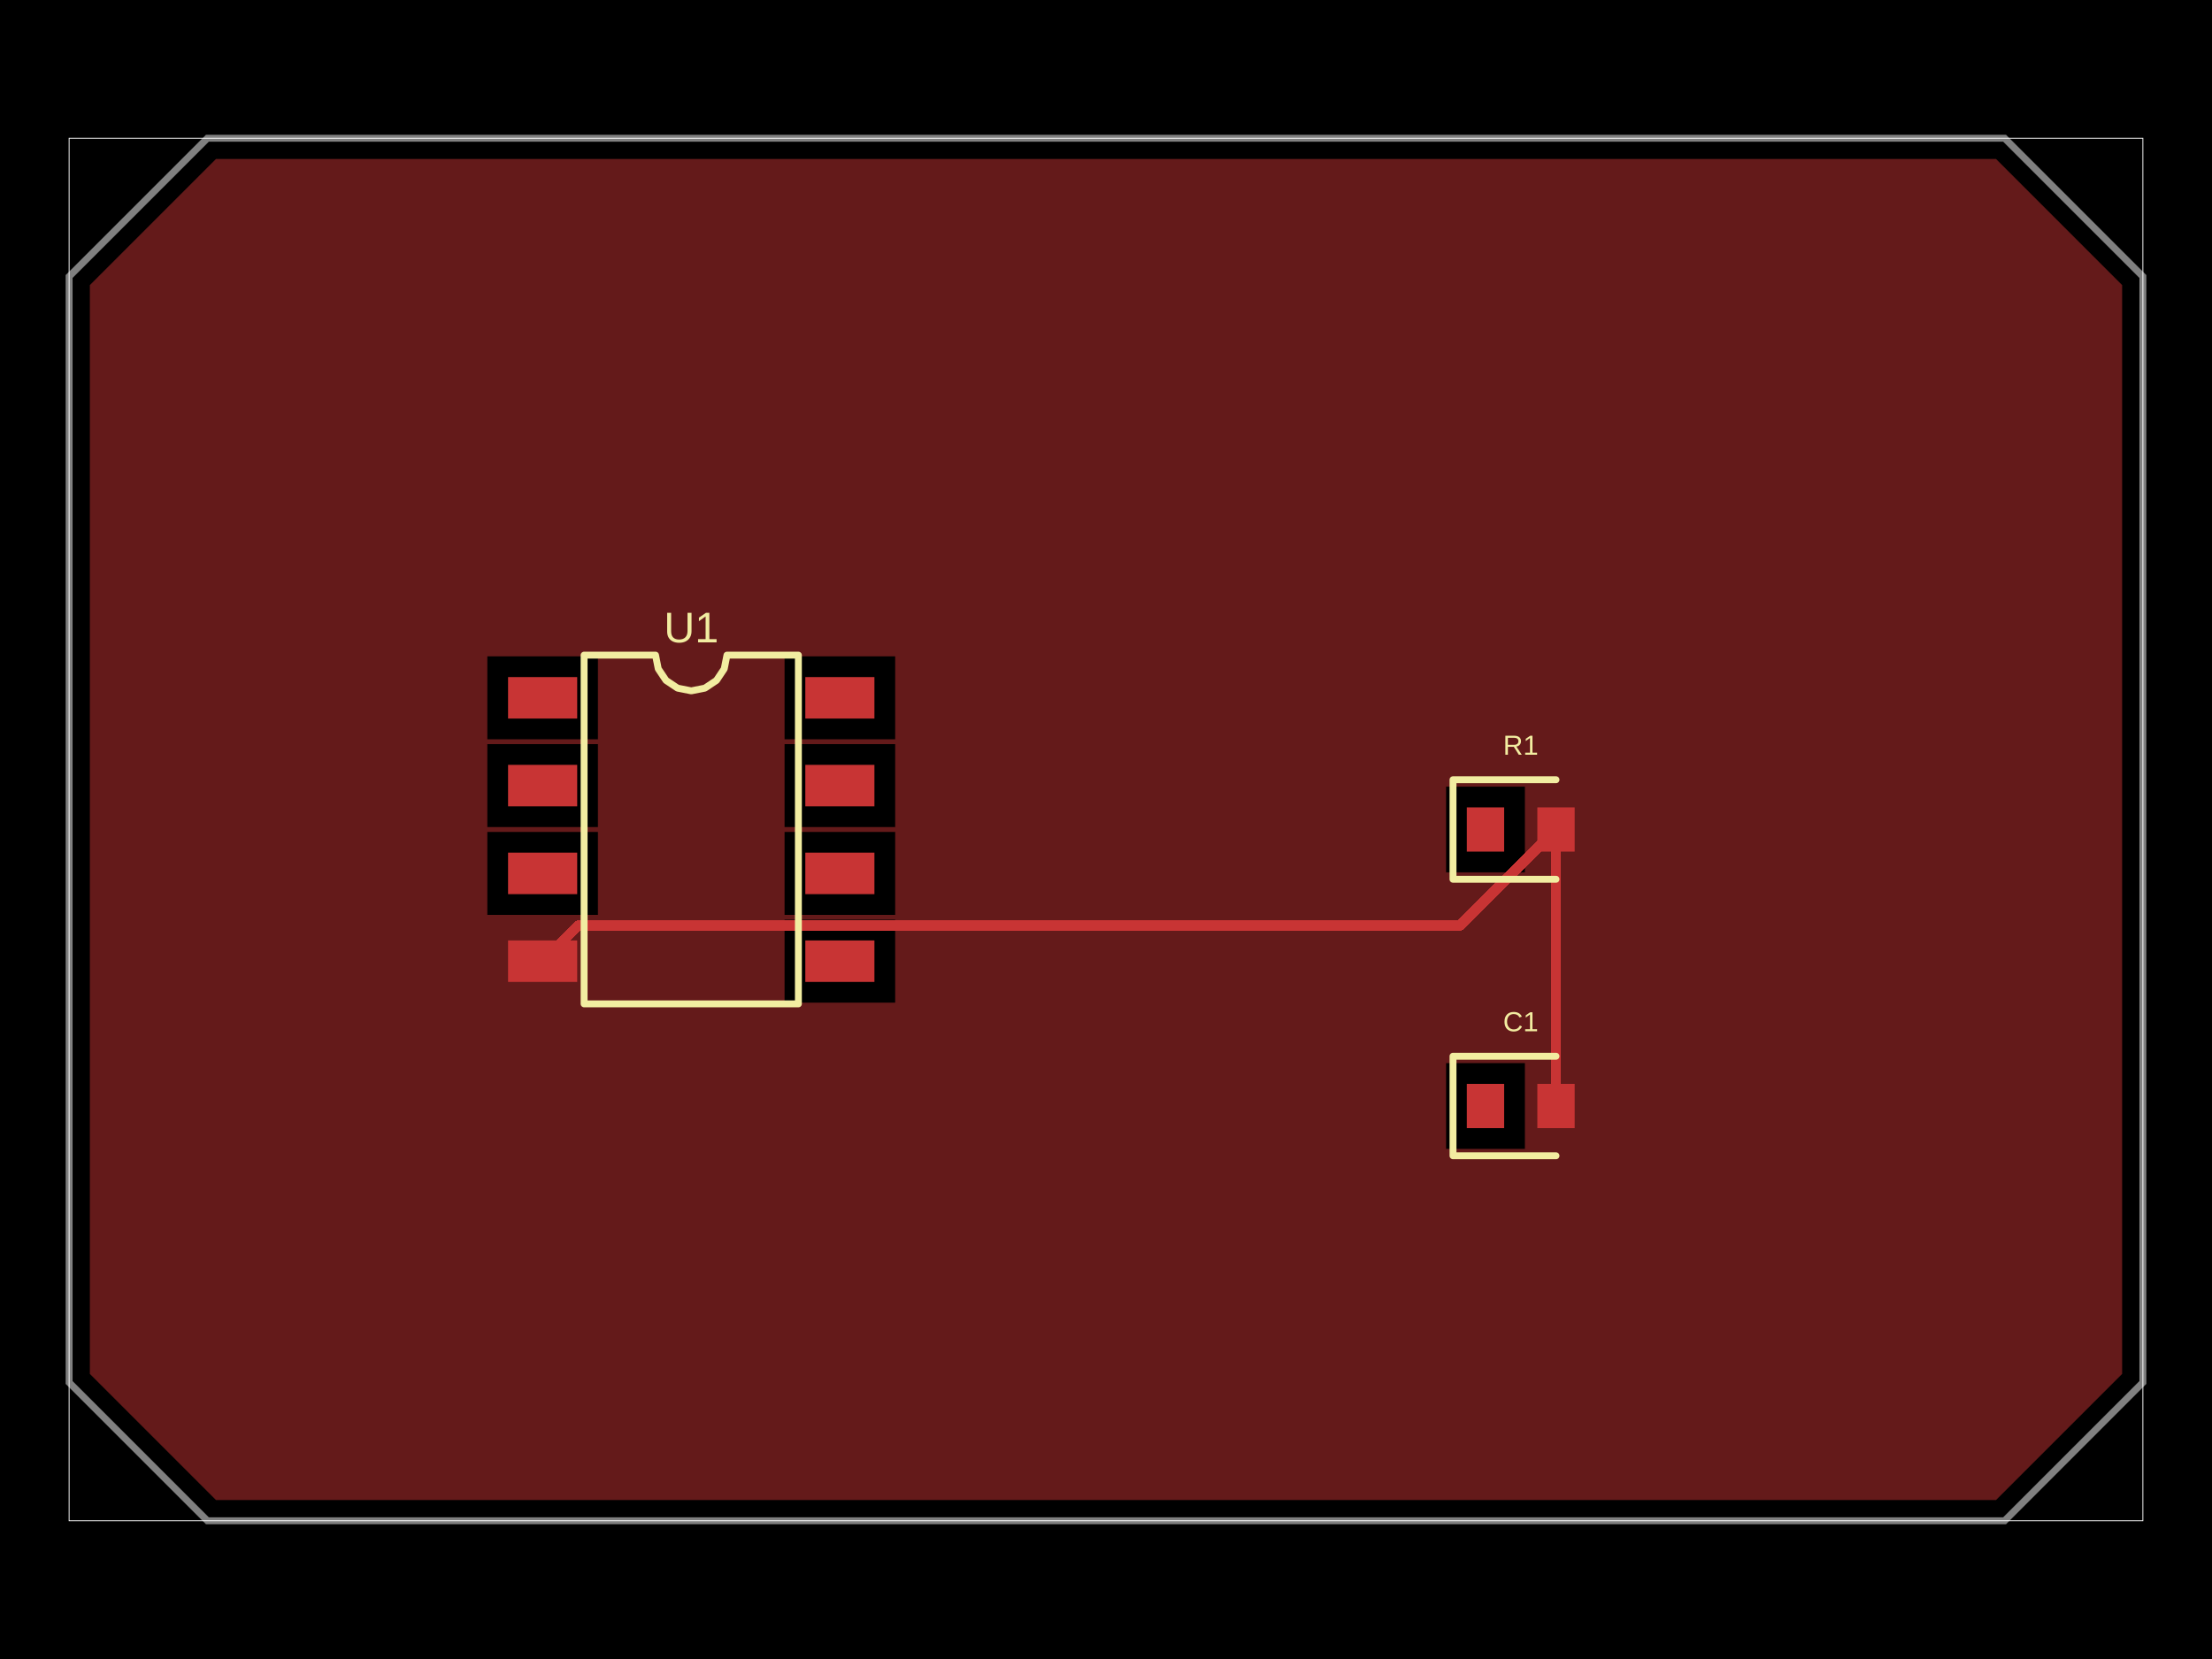
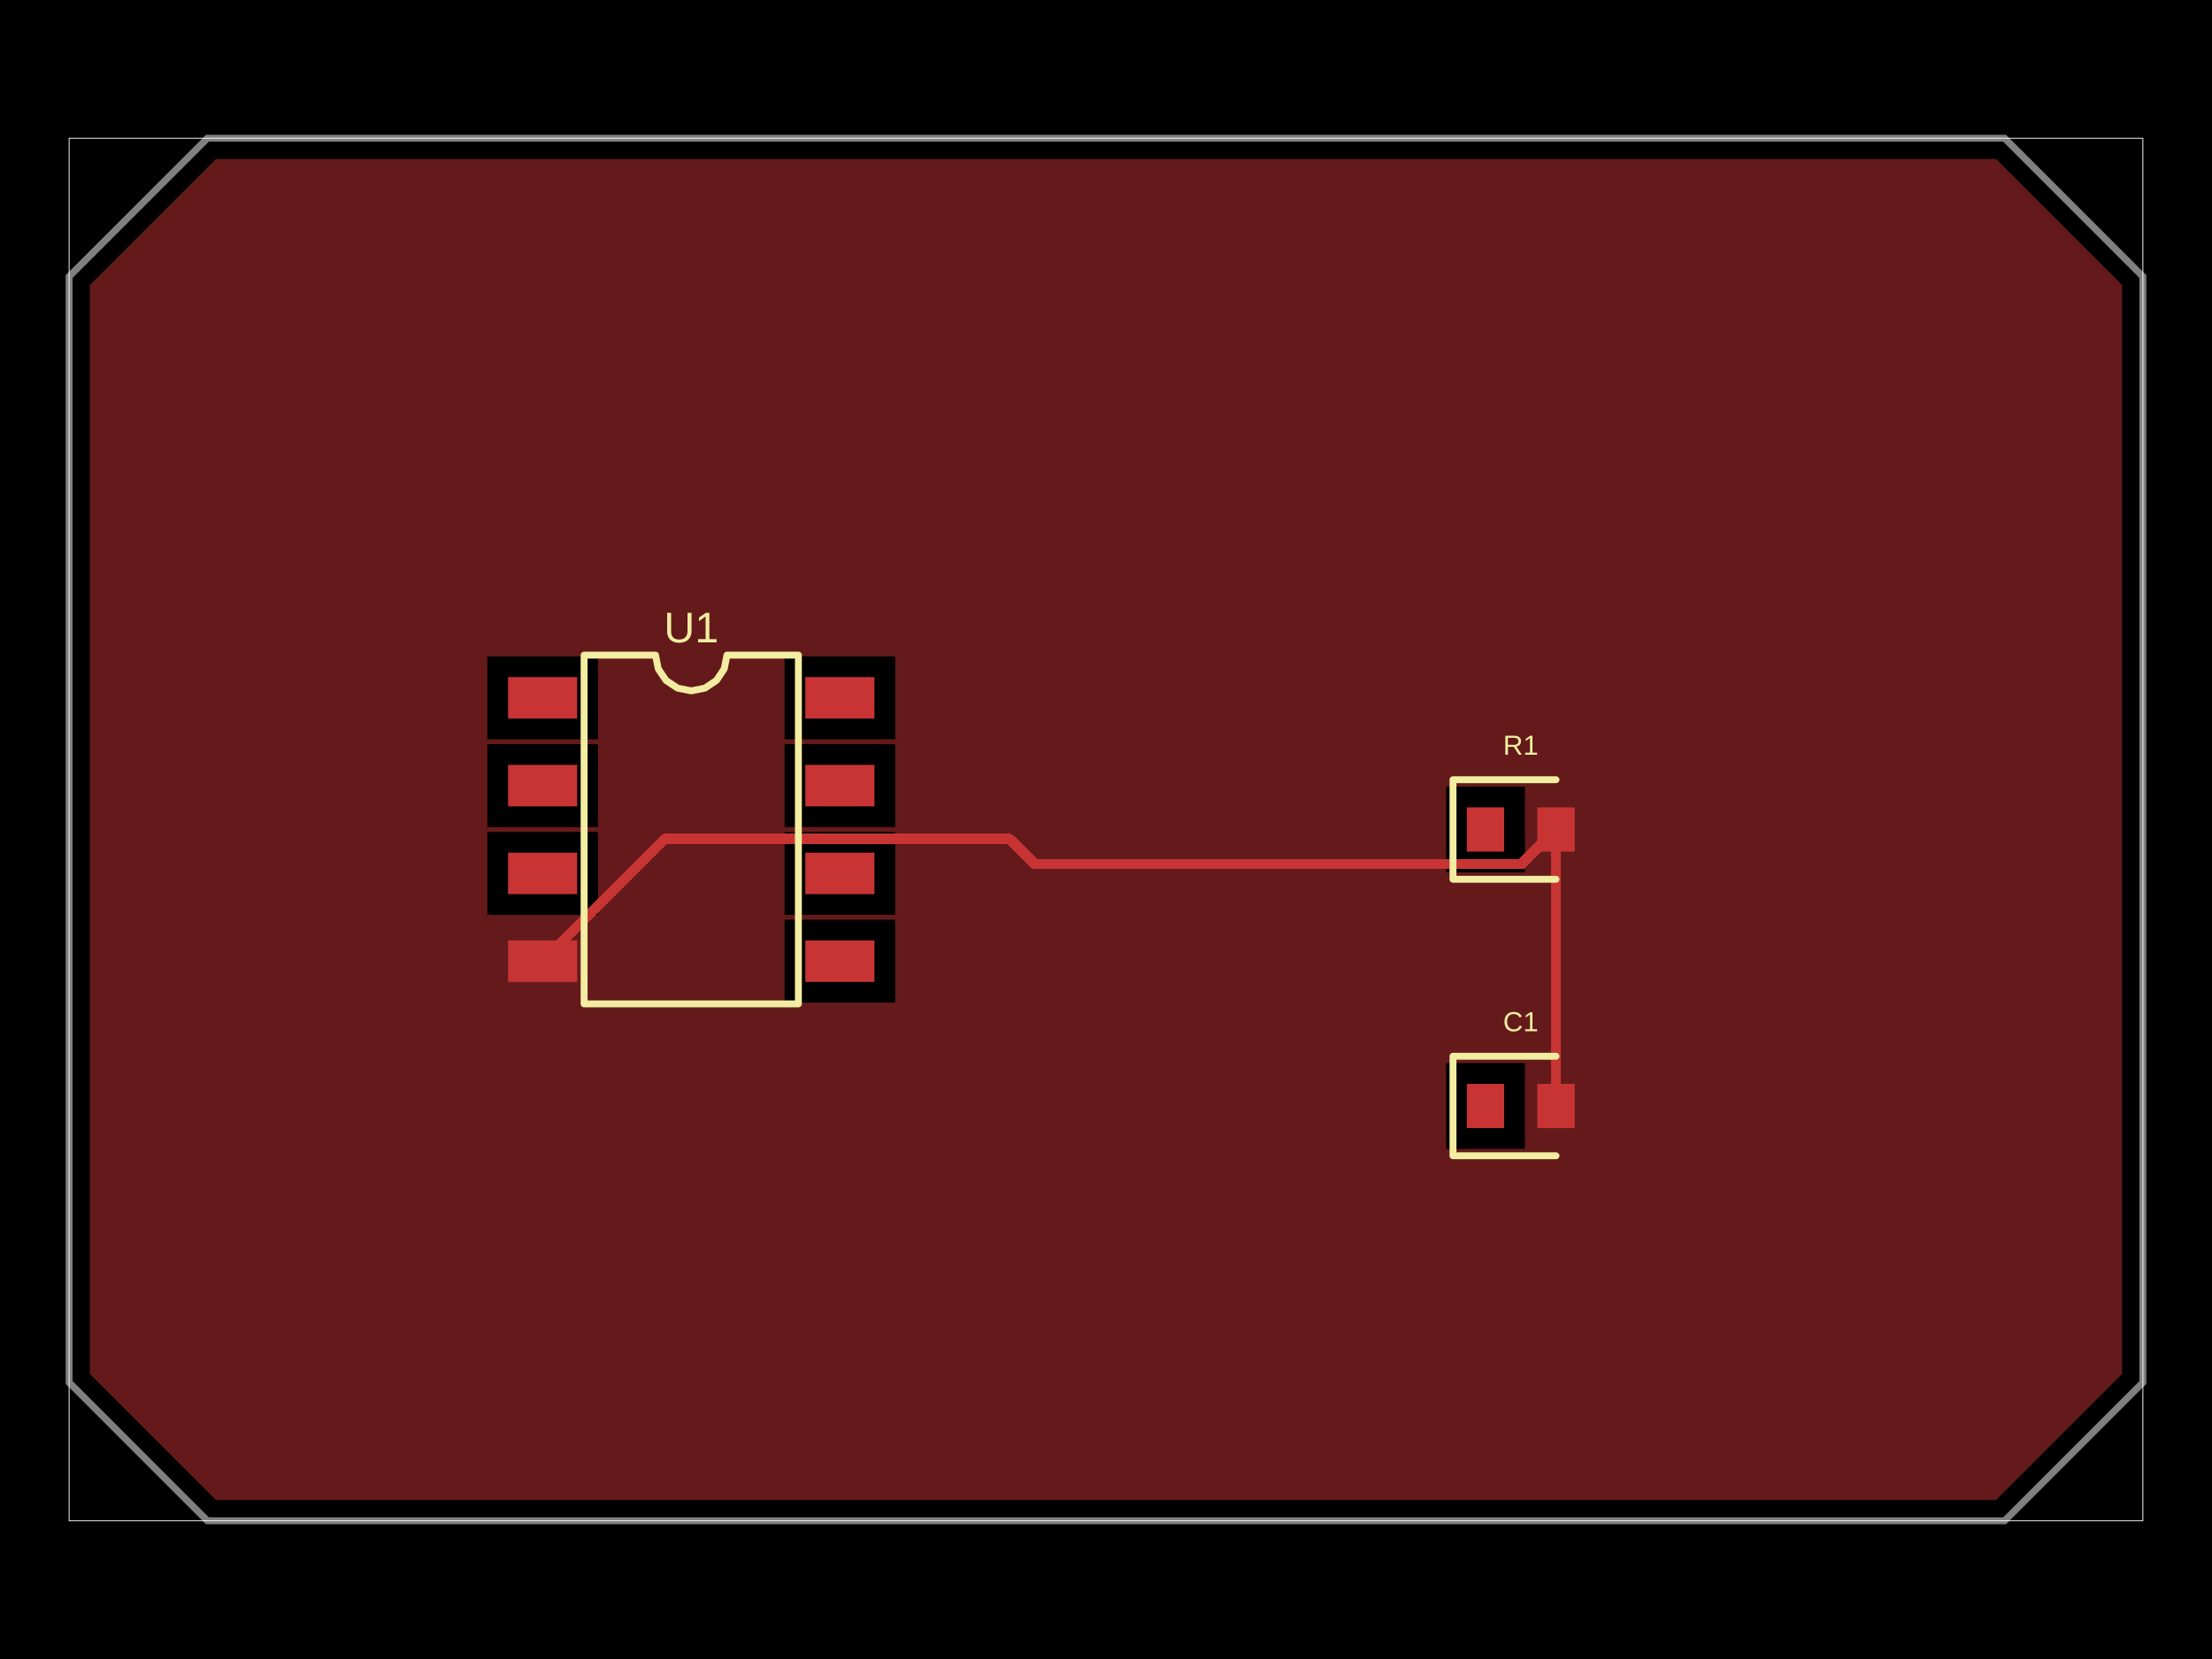
- <svg xmlns="http://www.w3.org/2000/svg" width="800" height="600" data-software-used-string="@tscircuit/core@0.0.854">
+ <svg xmlns="http://www.w3.org/2000/svg" width="800" height="600" data-software-used-string="@tscircuit/core@0.0.910">
  <style />
  <rect class="boundary" x="0" y="0" fill="#000" width="800" height="600" data-type="pcb_background" data-pcb-layer="global" />
  <rect class="pcb-boundary" fill="none" stroke="#fff" stroke-width="0.3" x="25" y="50" width="750" height="500" data-type="pcb_boundary" data-pcb-layer="global" />
  <path class="pcb-board" d="M 75 50 L 725 50 L 775 100 L 775 500 L 725 550 L 75 550 L 25 500 L 25 100 Z" fill="none" stroke="rgba(255, 255, 255, 0.5)" stroke-width="2.5" data-type="pcb_board" data-pcb-layer="board" />
  <rect class="pcb-pad" fill="rgb(200, 52, 52)" x="183.75" y="244.875" width="25" height="15" data-type="pcb_smtpad" data-pcb-layer="top" />
  <rect class="pcb-pad" fill="rgb(200, 52, 52)" x="183.75" y="276.625" width="25" height="15" data-type="pcb_smtpad" data-pcb-layer="top" />
  <rect class="pcb-pad" fill="rgb(200, 52, 52)" x="183.75" y="308.375" width="25" height="15" data-type="pcb_smtpad" data-pcb-layer="top" />
  <rect class="pcb-pad" fill="rgb(200, 52, 52)" x="183.75" y="340.125" width="25" height="15" data-type="pcb_smtpad" data-pcb-layer="top" />
  <rect class="pcb-pad" fill="rgb(200, 52, 52)" x="291.25" y="340.125" width="25" height="15" data-type="pcb_smtpad" data-pcb-layer="top" />
  <rect class="pcb-pad" fill="rgb(200, 52, 52)" x="291.25" y="308.375" width="25" height="15" data-type="pcb_smtpad" data-pcb-layer="top" />
  <rect class="pcb-pad" fill="rgb(200, 52, 52)" x="291.25" y="276.625" width="25" height="15" data-type="pcb_smtpad" data-pcb-layer="top" />
  <rect class="pcb-pad" fill="rgb(200, 52, 52)" x="291.25" y="244.875" width="25" height="15" data-type="pcb_smtpad" data-pcb-layer="top" />
  <rect class="pcb-pad" fill="rgb(200, 52, 52)" x="530.5" y="292" width="13.5" height="16" data-type="pcb_smtpad" data-pcb-layer="top" />
  <rect class="pcb-pad" fill="rgb(200, 52, 52)" x="556" y="292" width="13.5" height="16" data-type="pcb_smtpad" data-pcb-layer="top" />
  <rect class="pcb-pad" fill="rgb(200, 52, 52)" x="530.5" y="392" width="13.5" height="16" data-type="pcb_smtpad" data-pcb-layer="top" />
  <rect class="pcb-pad" fill="rgb(200, 52, 52)" x="556" y="392" width="13.5" height="16" data-type="pcb_smtpad" data-pcb-layer="top" />
  <path class="pcb-trace" stroke="rgb(200, 52, 52)" fill="none" d="M 562.75 400 L 562.75 300" stroke-width="3.75" stroke-linecap="round" stroke-linejoin="round" shape-rendering="crispEdges" data-type="pcb_trace" data-pcb-layer="top" />
  <path class="pcb-trace" stroke="rgb(200, 52, 52)" fill="none" d="M 562.75 300 L 562.75 300" stroke-width="3.75" stroke-linecap="round" stroke-linejoin="round" shape-rendering="crispEdges" data-type="pcb_trace" data-pcb-layer="top" />
-   <path class="pcb-trace" stroke="rgb(200, 52, 52)" fill="none" d="M 562.75 300 L 527.952 334.798" stroke-width="3.75" stroke-linecap="round" stroke-linejoin="round" shape-rendering="crispEdges" data-type="pcb_trace" data-pcb-layer="top" />
-   <path class="pcb-trace" stroke="rgb(200, 52, 52)" fill="none" d="M 527.952 334.798 L 209.68 334.798" stroke-width="3.75" stroke-linecap="round" stroke-linejoin="round" shape-rendering="crispEdges" data-type="pcb_trace" data-pcb-layer="top" />
-   <path class="pcb-trace" stroke="rgb(200, 52, 52)" fill="none" d="M 209.68 334.798 L 209.077 334.798" stroke-width="3.75" stroke-linecap="round" stroke-linejoin="round" shape-rendering="crispEdges" data-type="pcb_trace" data-pcb-layer="top" />
-   <path class="pcb-trace" stroke="rgb(200, 52, 52)" fill="none" d="M 209.077 334.798 L 196.25 347.625" stroke-width="3.75" stroke-linecap="round" stroke-linejoin="round" shape-rendering="crispEdges" data-type="pcb_trace" data-pcb-layer="top" />
+   <path class="pcb-trace" stroke="rgb(200, 52, 52)" fill="none" d="M 562.75 300 L 550.265 312.485" stroke-width="3.75" stroke-linecap="round" stroke-linejoin="round" shape-rendering="crispEdges" data-type="pcb_trace" data-pcb-layer="top" />
+   <path class="pcb-trace" stroke="rgb(200, 52, 52)" fill="none" d="M 550.265 312.485 L 374.174 312.485" stroke-width="3.75" stroke-linecap="round" stroke-linejoin="round" shape-rendering="crispEdges" data-type="pcb_trace" data-pcb-layer="top" />
+   <path class="pcb-trace" stroke="rgb(200, 52, 52)" fill="none" d="M 374.174 312.485 L 365.128 303.439" stroke-width="3.75" stroke-linecap="round" stroke-linejoin="round" shape-rendering="crispEdges" data-type="pcb_trace" data-pcb-layer="top" />
+   <path class="pcb-trace" stroke="rgb(200, 52, 52)" fill="none" d="M 365.128 303.439 L 240.436 303.439" stroke-width="3.75" stroke-linecap="round" stroke-linejoin="round" shape-rendering="crispEdges" data-type="pcb_trace" data-pcb-layer="top" />
+   <path class="pcb-trace" stroke="rgb(200, 52, 52)" fill="none" d="M 240.436 303.439 L 240.436 303.439" stroke-width="3.75" stroke-linecap="round" stroke-linejoin="round" shape-rendering="crispEdges" data-type="pcb_trace" data-pcb-layer="top" />
+   <path class="pcb-trace" stroke="rgb(200, 52, 52)" fill="none" d="M 240.436 303.439 L 196.25 347.625" stroke-width="3.75" stroke-linecap="round" stroke-linejoin="round" shape-rendering="crispEdges" data-type="pcb_trace" data-pcb-layer="top" />
  <path class="pcb-copper-pour pcb-copper-pour-brep" d="M 32.5 103.107 L 78.107 57.5 L 82.5 57.5 L 717.5 57.5 L 721.893 57.5 L 767.5 103.107 L 767.5 107.5 L 767.5 492.5 L 767.5 496.893 L 721.893 542.5 L 717.5 542.5 L 82.5 542.5 L 78.107 542.5 L 32.5 496.893 L 32.5 492.5 L 32.5 107.5 L 32.5 103.107 Z M 176.25 299.125 L 216.25 299.125 L 216.25 269.125 L 176.25 269.125 L 176.25 299.125 Z M 176.25 330.875 L 216.25 330.875 L 216.25 300.875 L 176.25 300.875 L 176.25 330.875 Z M 176.25 267.375 L 216.25 267.375 L 216.25 237.375 L 176.25 237.375 L 176.25 267.375 Z M 283.75 330.875 L 323.75 330.875 L 323.75 300.875 L 283.75 300.875 L 283.75 330.875 Z M 283.75 299.125 L 323.75 299.125 L 323.75 269.125 L 283.75 269.125 L 283.75 299.125 Z M 283.75 362.625 L 323.75 362.625 L 323.75 332.625 L 283.75 332.625 L 283.75 362.625 Z M 283.75 267.375 L 323.75 267.375 L 323.75 237.375 L 283.75 237.375 L 283.75 267.375 Z M 523 315.5 L 551.5 315.5 L 551.5 284.5 L 523 284.5 L 523 315.5 Z M 523 415.5 L 551.5 415.5 L 551.5 384.5 L 523 384.5 L 523 415.5 Z" fill="rgb(200, 52, 52)" fill-rule="evenodd" fill-opacity="0.5" data-type="pcb_copper_pour" data-pcb-layer="top" />
  <path class="pcb-silkscreen pcb-silkscreen-top" d="M 211.25 363.062 L 211.25 236.938 L 237.083 236.938 L 238.067 241.88 L 240.867 246.071 L 245.057 248.871 L 250 249.854 L 254.943 248.871 L 259.133 246.071 L 261.933 241.88 L 262.917 236.938 L 288.75 236.938 L 288.75 363.062 L 211.25 363.062 Z" fill="none" stroke="#f2eda1" stroke-width="2.5" stroke-linecap="round" stroke-linejoin="round" data-pcb-component-id="pcb_component_0" data-pcb-silkscreen-path-id="pcb_silkscreen_path_0" data-type="pcb_silkscreen_path" data-pcb-layer="top" />
  <text x="0" y="0" dx="0" dy="0" fill="#f2eda1" font-family="Arial, sans-serif" font-size="15.51" text-anchor="middle" dominant-baseline="central" transform="matrix(1,0,0,1,250,226.9375)" class="pcb-silkscreen-text pcb-silkscreen-top" data-pcb-silkscreen-text-id="pcb_component_0" stroke="none" data-type="pcb_silkscreen_text" data-pcb-layer="top">U1</text>
  <path class="pcb-silkscreen pcb-silkscreen-top" d="M 562.75 282 L 525.5 282 L 525.5 318 L 562.75 318" fill="none" stroke="#f2eda1" stroke-width="2.5" stroke-linecap="round" stroke-linejoin="round" data-pcb-component-id="pcb_component_1" data-pcb-silkscreen-path-id="pcb_silkscreen_path_1" data-type="pcb_silkscreen_path" data-pcb-layer="top" />
  <text x="0" y="0" dx="0" dy="0" fill="#f2eda1" font-family="Arial, sans-serif" font-size="10" text-anchor="middle" dominant-baseline="central" transform="matrix(1,0,0,1,550,269.5)" class="pcb-silkscreen-text pcb-silkscreen-top" data-pcb-silkscreen-text-id="pcb_component_1" stroke="none" data-type="pcb_silkscreen_text" data-pcb-layer="top">R1</text>
  <path class="pcb-silkscreen pcb-silkscreen-top" d="M 562.75 382 L 525.5 382 L 525.5 418 L 562.75 418" fill="none" stroke="#f2eda1" stroke-width="2.5" stroke-linecap="round" stroke-linejoin="round" data-pcb-component-id="pcb_component_2" data-pcb-silkscreen-path-id="pcb_silkscreen_path_2" data-type="pcb_silkscreen_path" data-pcb-layer="top" />
  <text x="0" y="0" dx="0" dy="0" fill="#f2eda1" font-family="Arial, sans-serif" font-size="10" text-anchor="middle" dominant-baseline="central" transform="matrix(1,0,0,1,550,369.5)" class="pcb-silkscreen-text pcb-silkscreen-top" data-pcb-silkscreen-text-id="pcb_component_2" stroke="none" data-type="pcb_silkscreen_text" data-pcb-layer="top">C1</text>
</svg>
